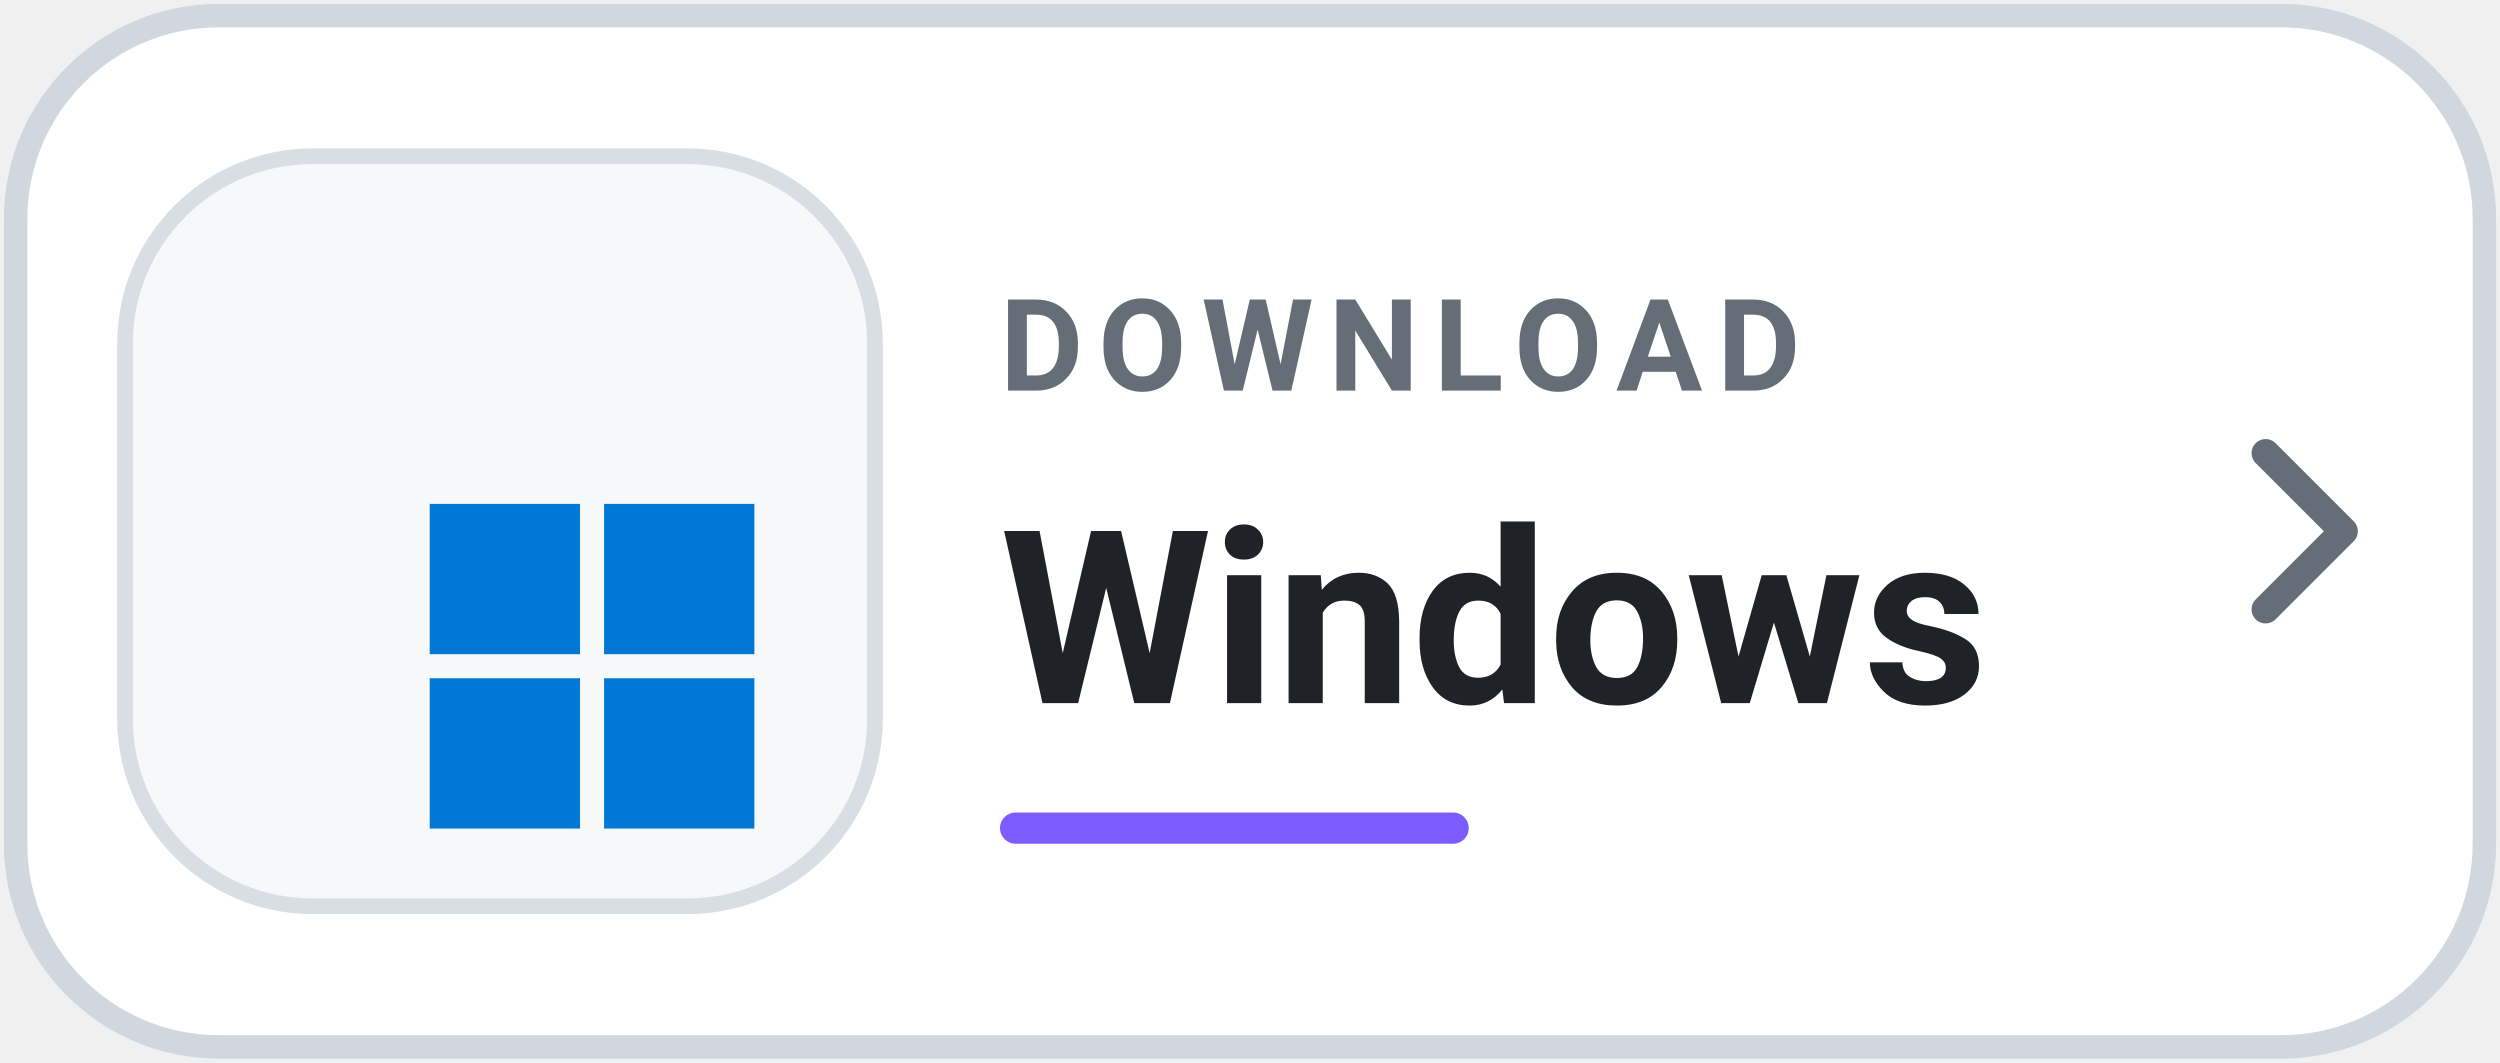
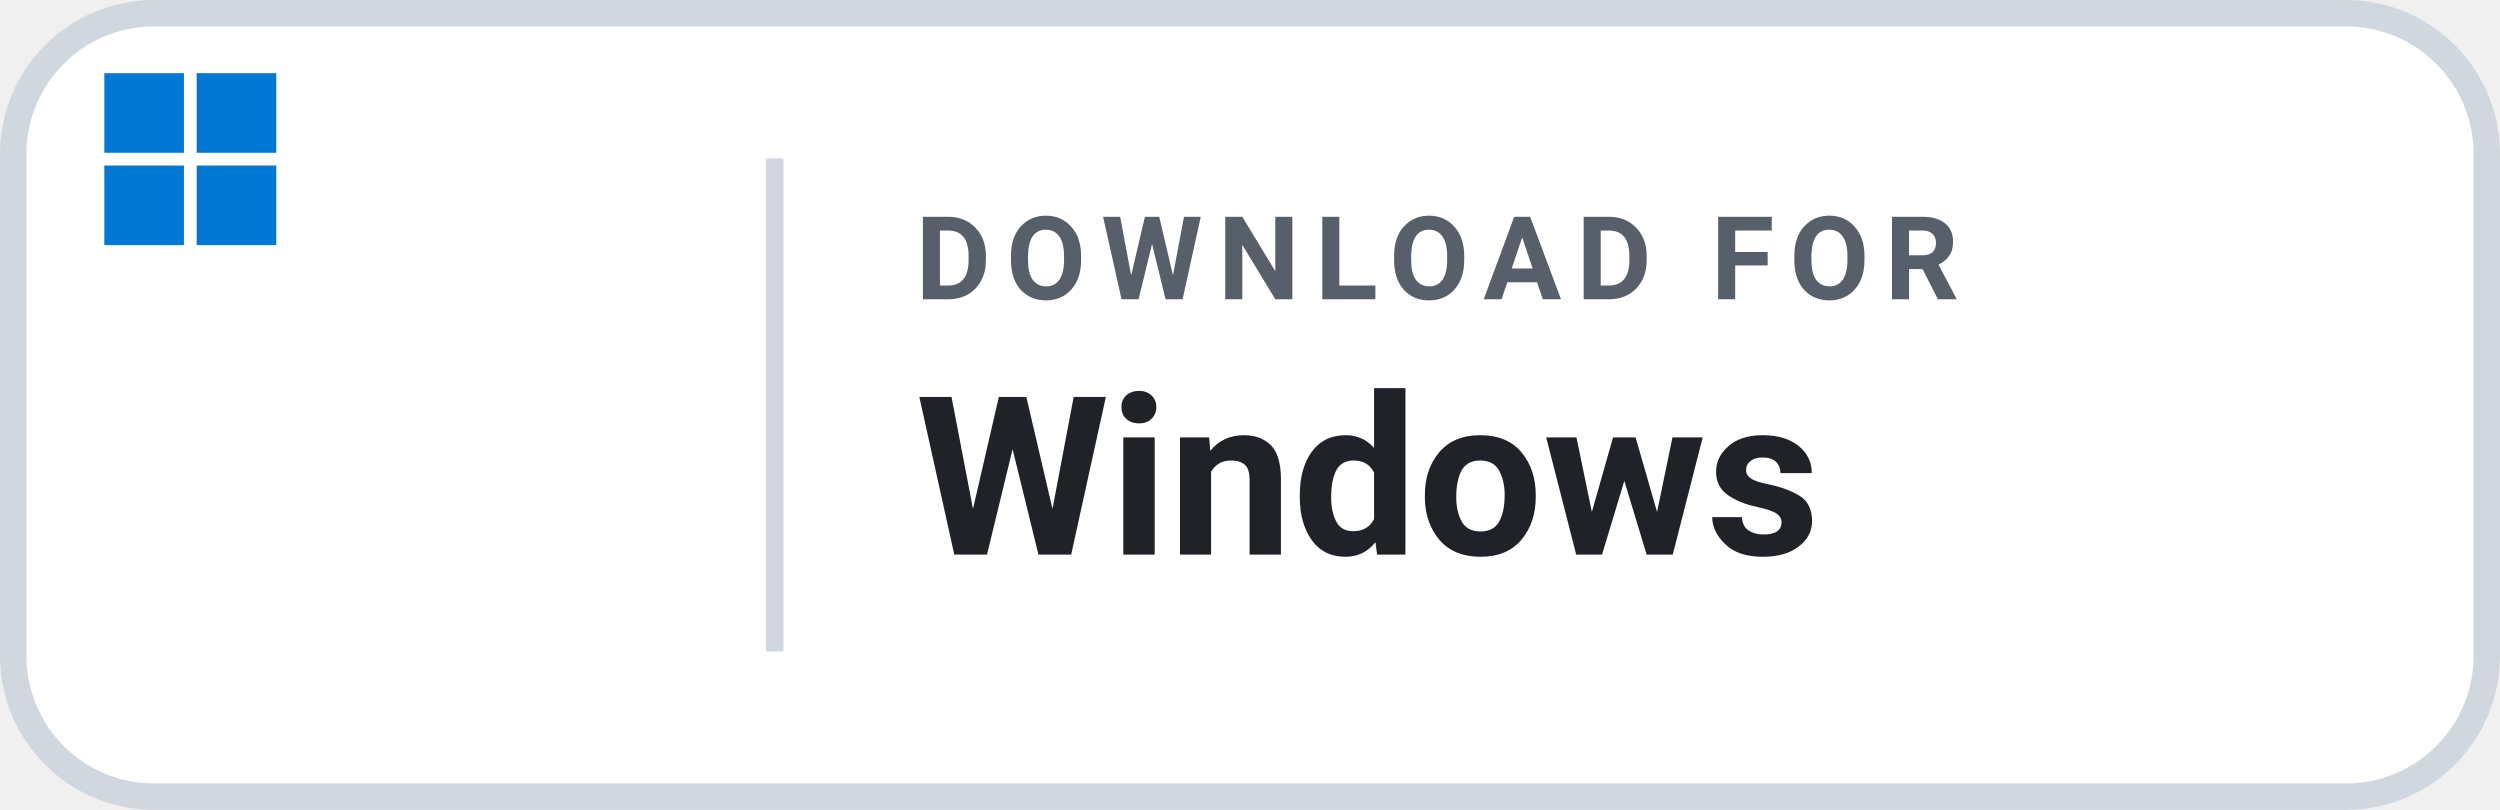
- <svg xmlns="http://www.w3.org/2000/svg" width="160" height="68" viewBox="0 0 160 68" role="img" aria-label="Download Levyra for Windows">
-   <rect x="1" y="1" width="158" height="66" rx="13" fill="#FFFFFF" stroke="#D0D7DE" stroke-width="1.5" />
-   <rect x="8" y="10" width="48" height="48" rx="12" fill="#F6F8FA" stroke="#D8DEE4" />
-   <g transform="translate(-4 -1) scale(.52)">
-     <g transform="translate(11 4) scale(1.48)">
-       <g transform="translate(4 15.5) scale(.5)">
-         <g transform="translate(59 50)" fill="#0078D4">
-           <rect x="0" y="0" width="25" height="25" />
-           <rect x="29" y="0" width="25" height="25" />
-           <rect x="0" y="29" width="25" height="25" />
-           <rect x="29" y="29" width="25" height="25" />
+ <svg xmlns="http://www.w3.org/2000/svg" width="142" height="46" viewBox="0 0 142 46" role="img" aria-label="Download Levyra for Windows">
+   <rect x=".75" y=".75" width="140.5" height="44.5" rx="8" fill="#FFFFFF" stroke="#D0D7DE" stroke-width="1.5" />
+   <g transform="translate(-7 -11) scale(.47)">
+     <g transform="translate(-4 -1) scale(.52)">
+       <g transform="translate(11 4) scale(1.48)">
+         <g transform="translate(4 15.5) scale(.5)">
+           <g transform="translate(59 50)" fill="#0078D4">
+             <rect x="0" y="0" width="25" height="25" />
+             <rect x="29" y="0" width="25" height="25" />
+             <rect x="0" y="29" width="25" height="25" />
+             <rect x="29" y="29" width="25" height="25" />
+           </g>
        </g>
      </g>
    </g>
  </g>
-   <text x="64" y="25" fill="#656D76" font-family="-apple-system,BlinkMacSystemFont,'Segoe UI',Roboto,Helvetica,Arial,sans-serif" font-size="8.2" font-weight="700" letter-spacing=".95">DOWNLOAD</text>
-   <text x="64" y="45" fill="#1F2328" font-family="-apple-system,BlinkMacSystemFont,'Segoe UI',Roboto,Helvetica,Arial,sans-serif" font-size="15.5" font-weight="750">Windows</text>
-   <rect x="64" y="52" width="30" height="2" rx="1" fill="#7C5CFF" />
-   <path d="m145 29 5 5-5 5" fill="none" stroke="#656D76" stroke-width="1.8" stroke-linecap="round" stroke-linejoin="round" />
+   <line x1="44" y1="9" x2="44" y2="37" stroke="#D0D7DE" stroke-width="1" />
+   <text x="52" y="17" fill="#57606A" font-family="-apple-system,BlinkMacSystemFont,'Segoe UI',Roboto,Helvetica,Arial,sans-serif" font-size="6.6" font-weight="700" letter-spacing=".85">DOWNLOAD FOR</text>
+   <text x="52" y="31.5" fill="#1F2328" font-family="-apple-system,BlinkMacSystemFont,'Segoe UI',Roboto,Helvetica,Arial,sans-serif" font-size="12.6" font-weight="700">Windows</text>
</svg>
